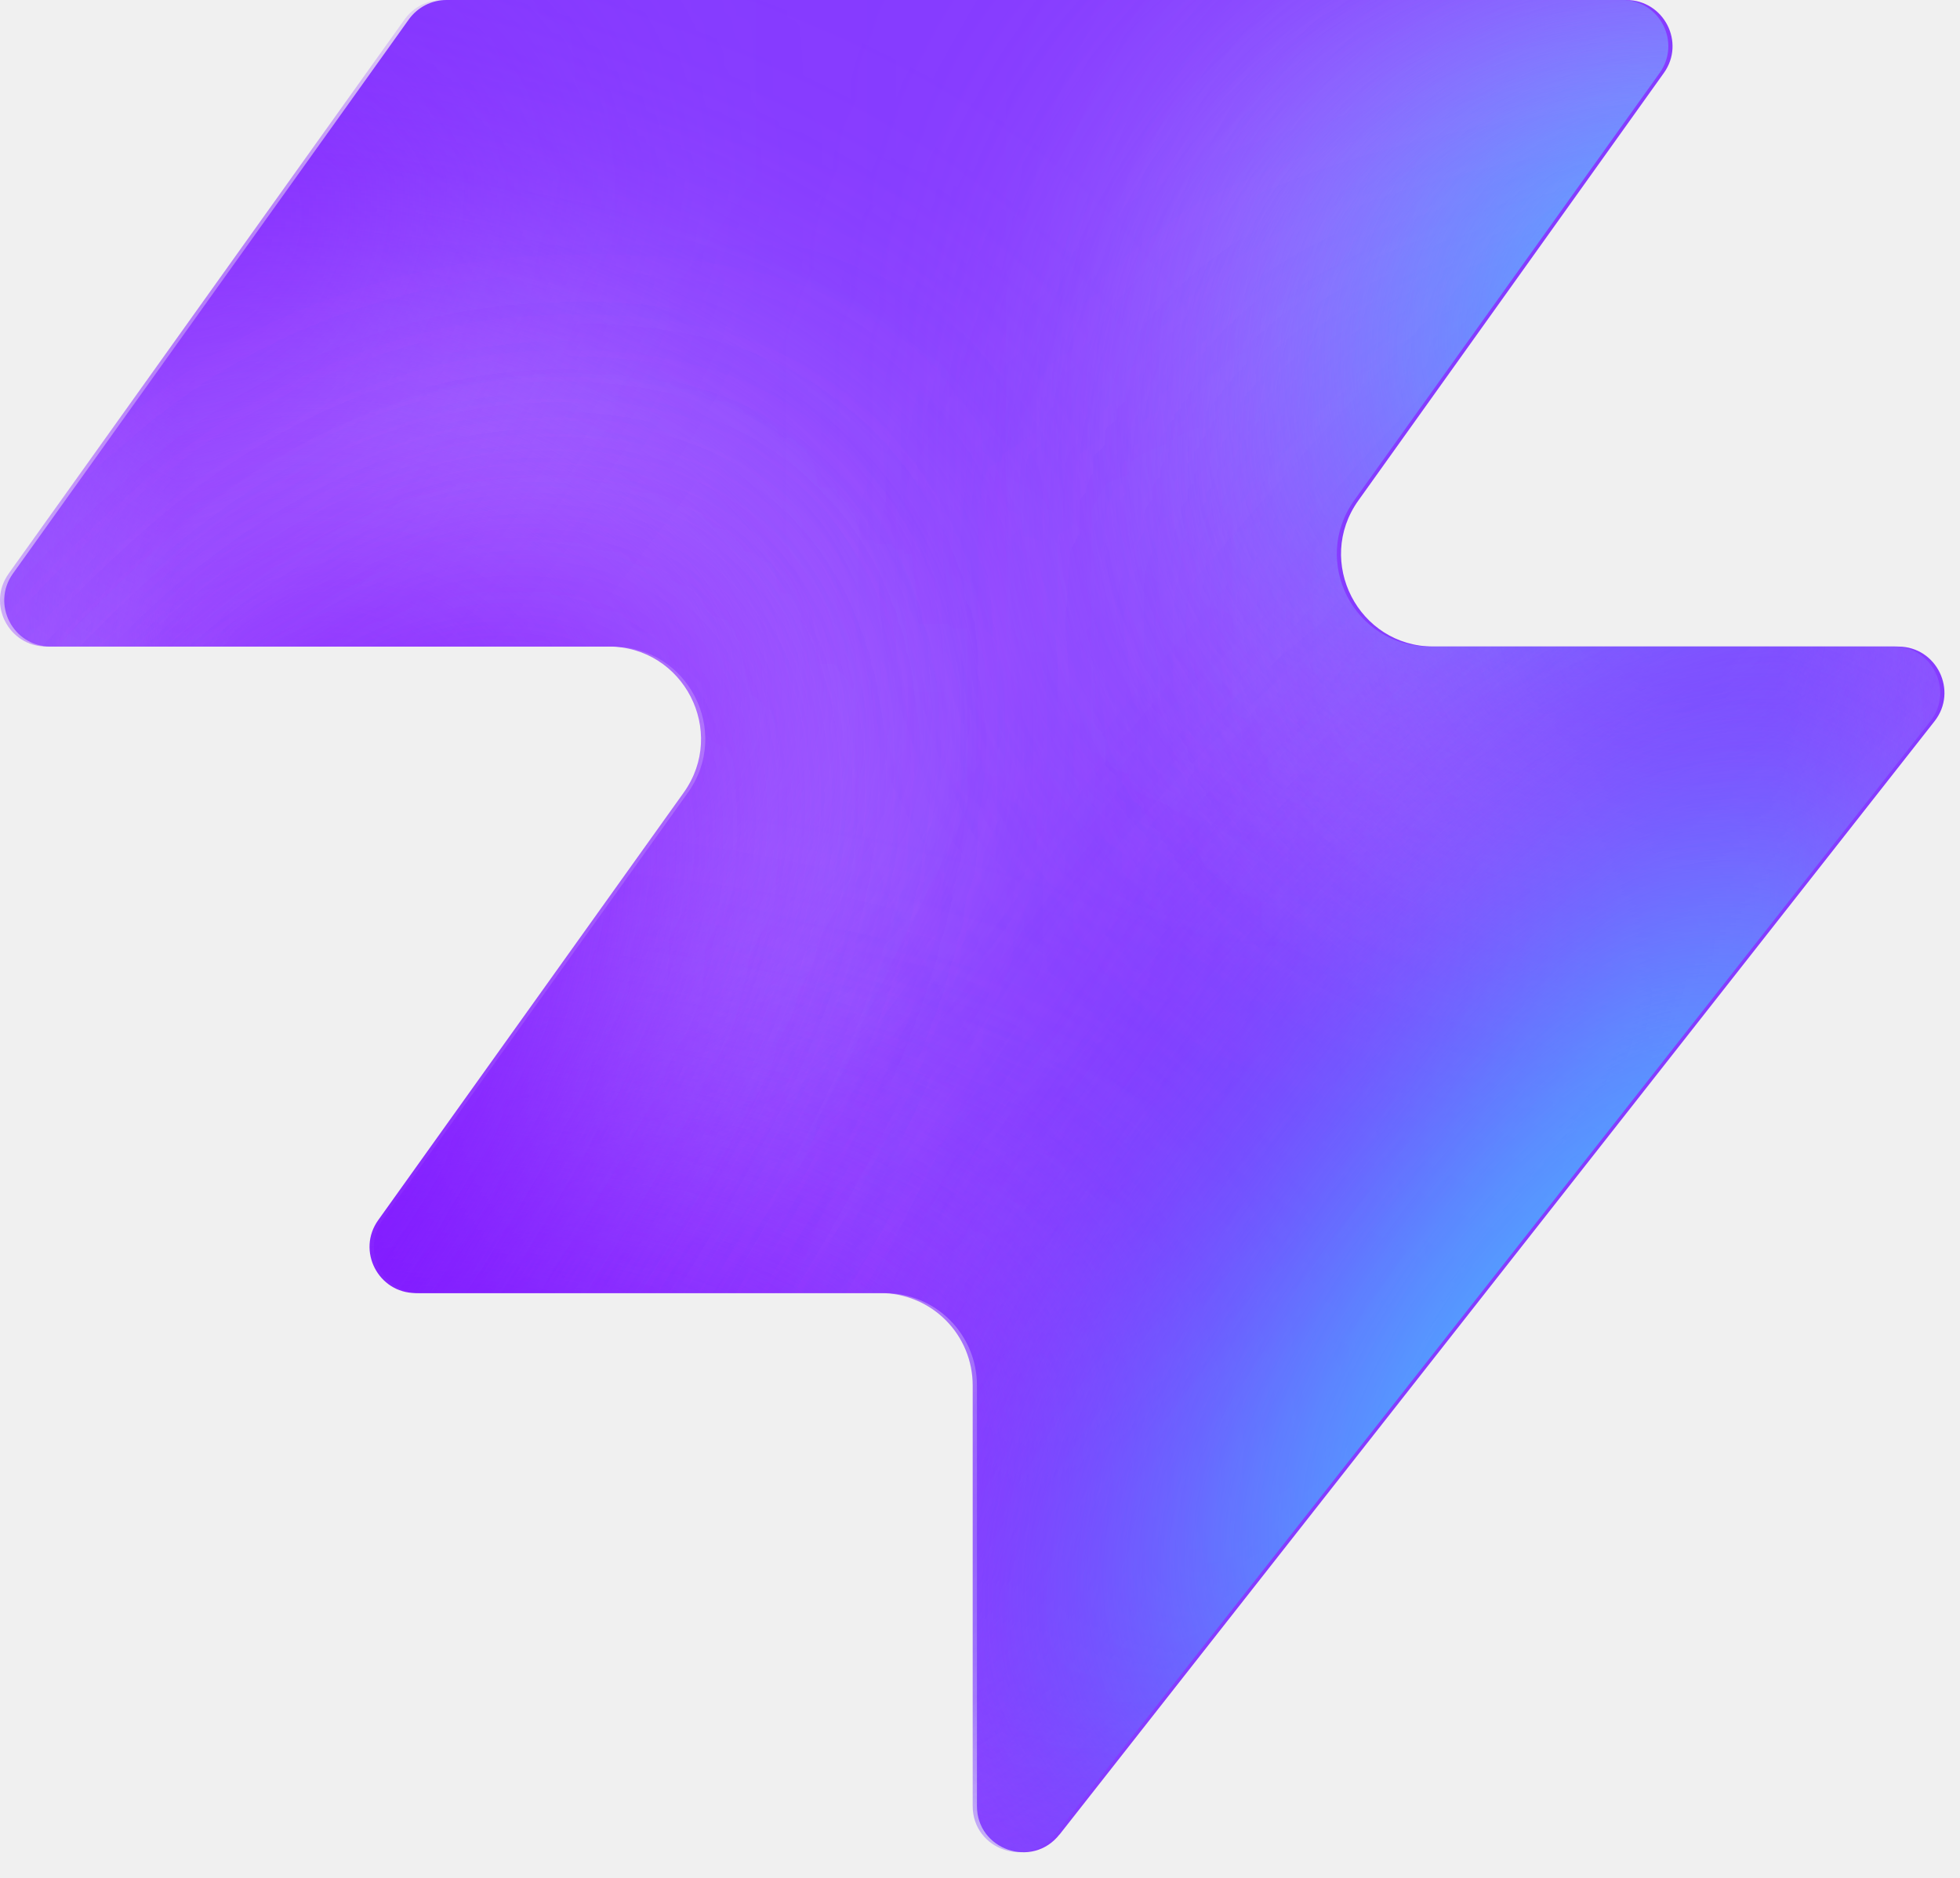
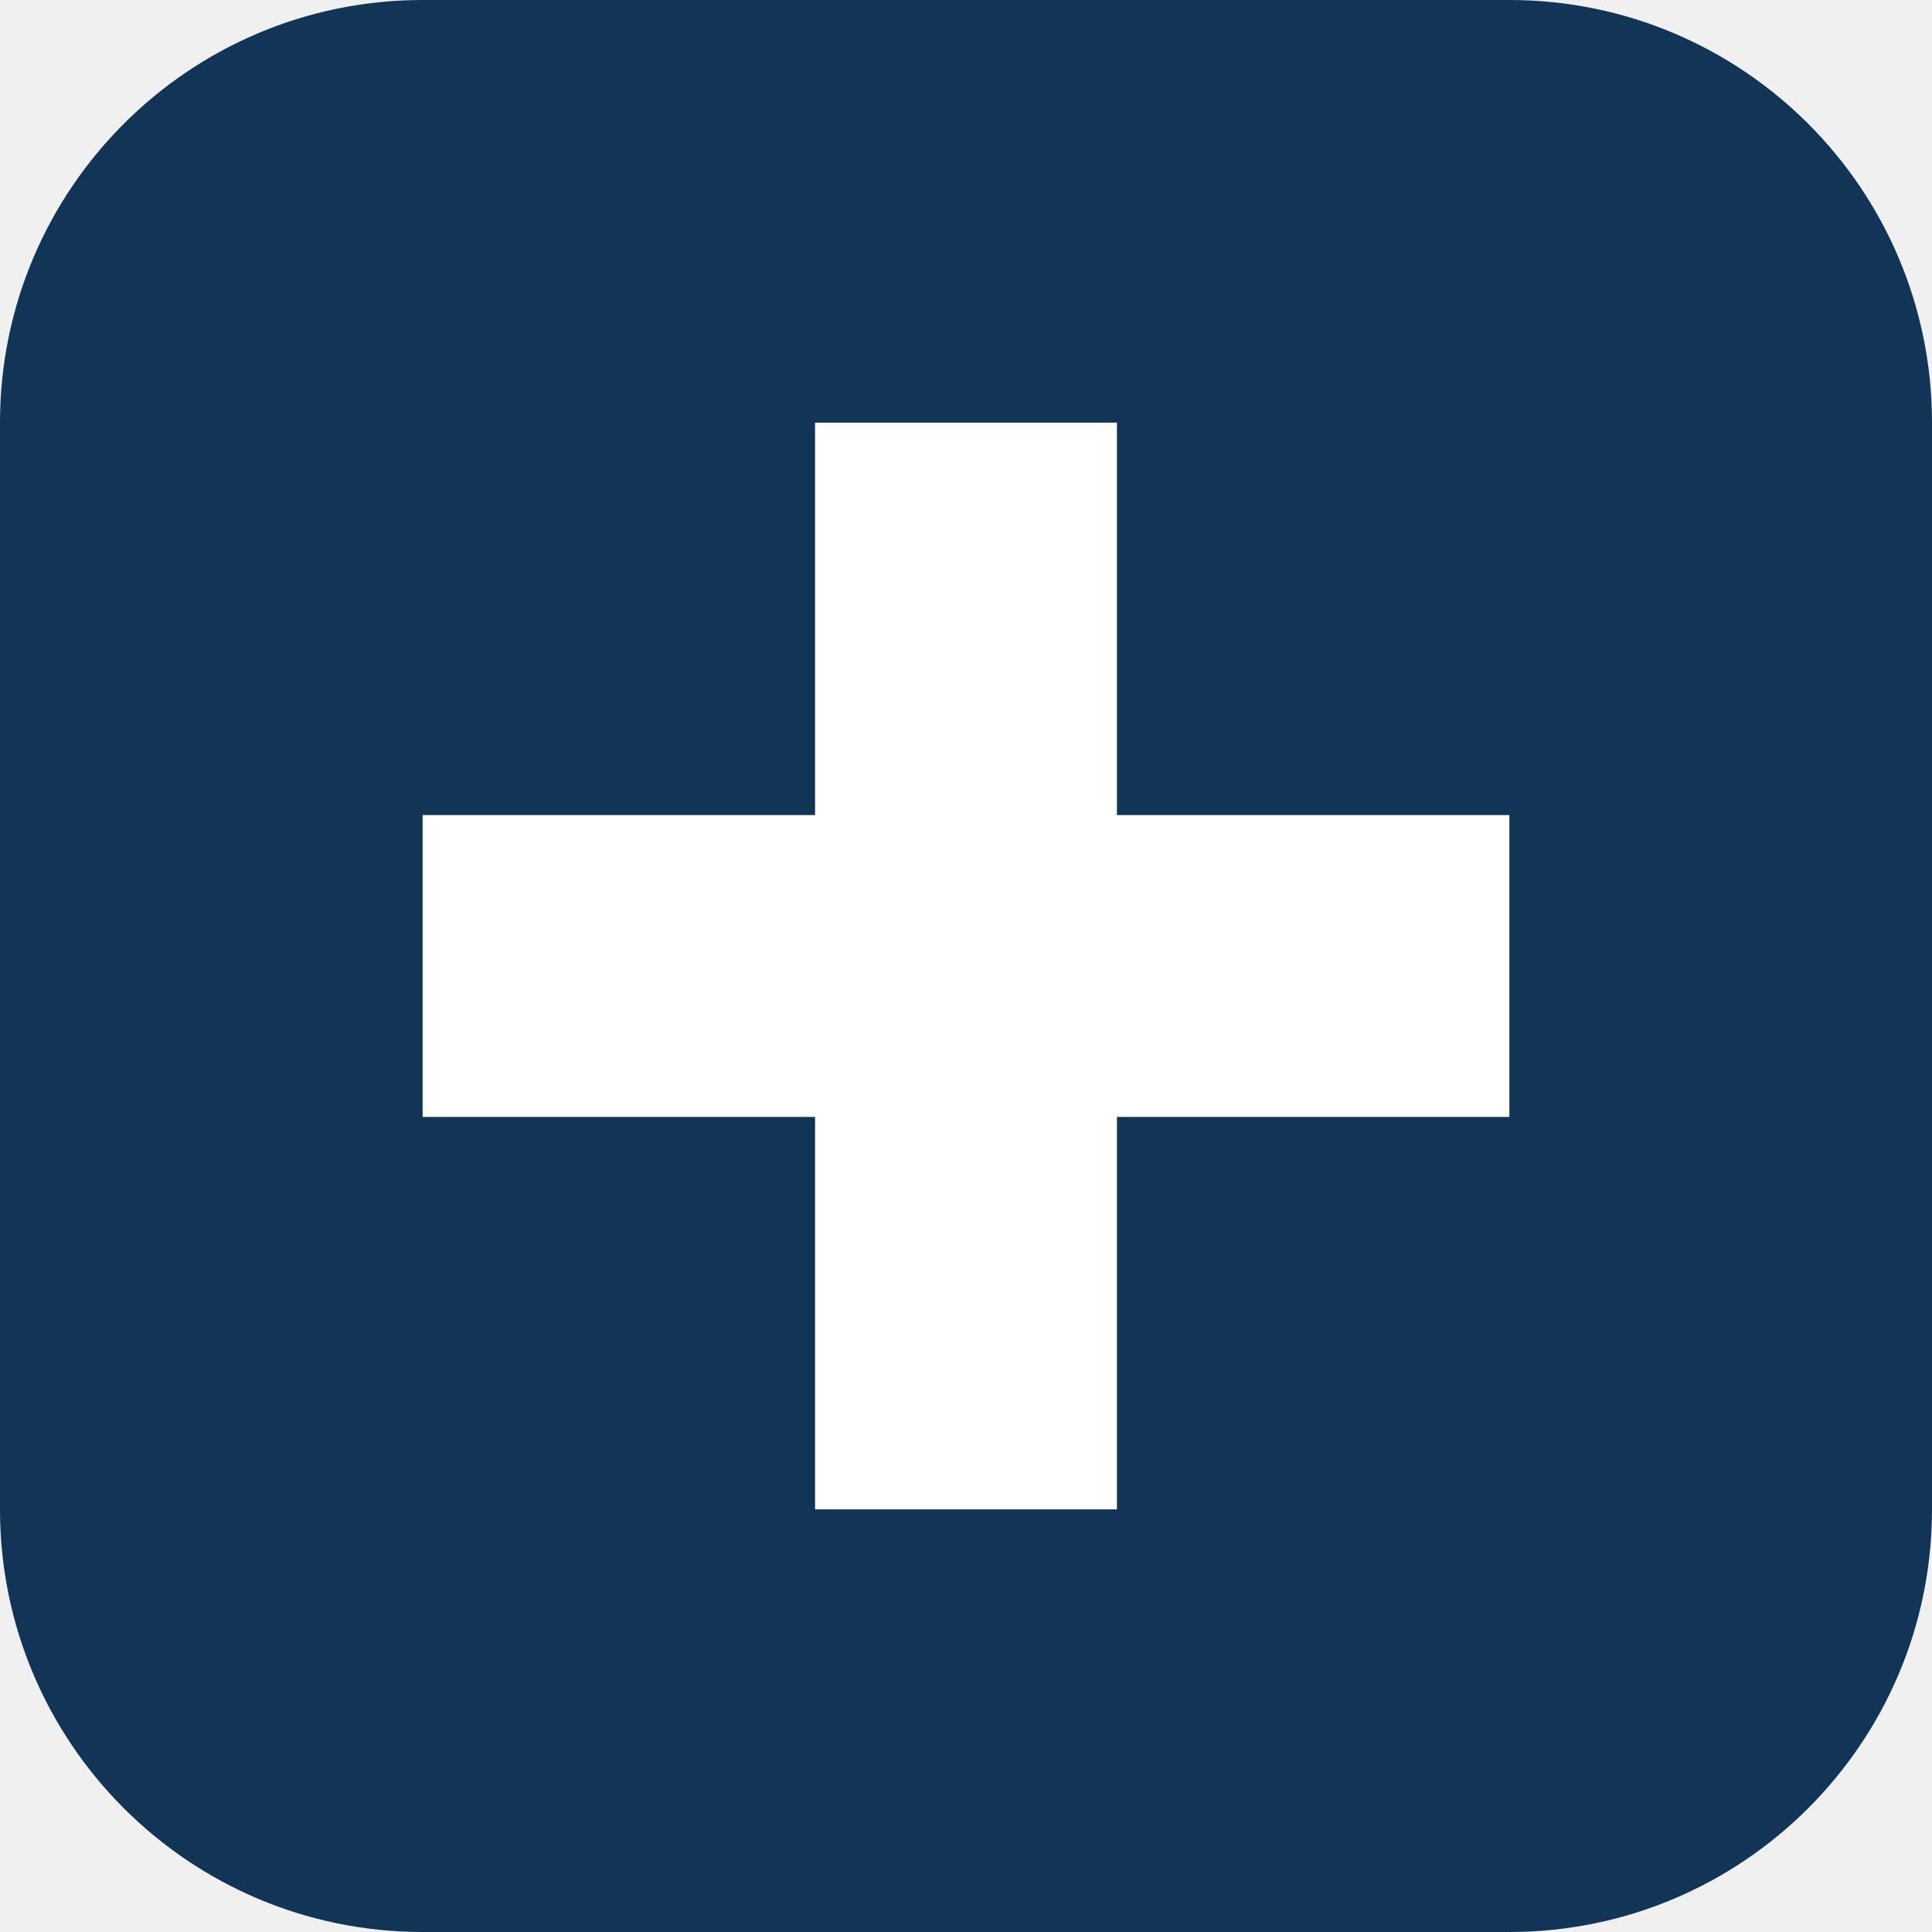
- <svg xmlns="http://www.w3.org/2000/svg" width="48" height="46" fill="none" viewBox="0 0 48 46">
-   <path fill="#863bff" d="M25.946 44.938c-.664.845-2.021.375-2.021-.698V33.937a2.26 2.26 0 0 0-2.262-2.262H10.287c-.92 0-1.456-1.04-.92-1.788l7.48-10.471c1.07-1.497 0-3.578-1.842-3.578H1.237c-.92 0-1.456-1.04-.92-1.788L10.013.474c.214-.297.556-.474.92-.474h28.894c.92 0 1.456 1.04.92 1.788l-7.48 10.471c-1.07 1.498 0 3.579 1.842 3.579h11.377c.943 0 1.473 1.088.89 1.83L25.947 44.94z" style="fill:#863bff;fill:color(display-p3 .525 .23 1);fill-opacity:1" />
-   <mask id="a" width="48" height="46" x="0" y="0" maskUnits="userSpaceOnUse" style="mask-type:alpha">
-     <path fill="#000" d="M25.842 44.938c-.664.844-2.021.375-2.021-.698V33.937a2.26 2.26 0 0 0-2.262-2.262H10.183c-.92 0-1.456-1.04-.92-1.788l7.48-10.471c1.07-1.498 0-3.579-1.842-3.579H1.133c-.92 0-1.456-1.04-.92-1.787L9.91.473c.214-.297.556-.474.92-.474h28.894c.92 0 1.456 1.04.92 1.788l-7.48 10.471c-1.07 1.498 0 3.578 1.842 3.578h11.377c.943 0 1.473 1.088.89 1.832L25.843 44.94z" style="fill:#000;fill-opacity:1" />
-   </mask>
-   <g mask="url(#a)">
-     <g filter="url(#b)">
-       <ellipse cx="5.508" cy="14.704" fill="#ede6ff" rx="5.508" ry="14.704" style="fill:#ede6ff;fill:color(display-p3 .927 .903 1);fill-opacity:1" transform="matrix(.00324 1 1 -.00324 -4.47 31.516)" />
-     </g>
-     <g filter="url(#c)">
-       <ellipse cx="10.399" cy="29.851" fill="#ede6ff" rx="10.399" ry="29.851" style="fill:#ede6ff;fill:color(display-p3 .927 .903 1);fill-opacity:1" transform="matrix(.00324 1 1 -.00324 -39.328 7.883)" />
-     </g>
-     <g filter="url(#d)">
-       <ellipse cx="5.508" cy="30.487" fill="#7e14ff" rx="5.508" ry="30.487" style="fill:#7e14ff;fill:color(display-p3 .492 .077 1);fill-opacity:1" transform="rotate(89.814 -25.913 -14.639)scale(1 -1)" />
-     </g>
-     <g filter="url(#e)">
-       <ellipse cx="5.508" cy="30.599" fill="#7e14ff" rx="5.508" ry="30.599" style="fill:#7e14ff;fill:color(display-p3 .492 .077 1);fill-opacity:1" transform="rotate(89.814 -32.644 -3.334)scale(1 -1)" />
-     </g>
-     <g filter="url(#f)">
-       <ellipse cx="5.508" cy="30.599" fill="#7e14ff" rx="5.508" ry="30.599" style="fill:#7e14ff;fill:color(display-p3 .492 .077 1);fill-opacity:1" transform="matrix(.00324 1 1 -.00324 -34.34 30.47)" />
-     </g>
-     <g filter="url(#g)">
-       <ellipse cx="14.072" cy="22.078" fill="#ede6ff" rx="14.072" ry="22.078" style="fill:#ede6ff;fill:color(display-p3 .927 .903 1);fill-opacity:1" transform="rotate(93.35 24.506 48.493)scale(-1 1)" />
-     </g>
-     <g filter="url(#h)">
-       <ellipse cx="3.47" cy="21.501" fill="#7e14ff" rx="3.47" ry="21.501" style="fill:#7e14ff;fill:color(display-p3 .492 .077 1);fill-opacity:1" transform="rotate(89.009 28.708 47.59)scale(-1 1)" />
-     </g>
-     <g filter="url(#i)">
-       <ellipse cx="3.47" cy="21.501" fill="#7e14ff" rx="3.47" ry="21.501" style="fill:#7e14ff;fill:color(display-p3 .492 .077 1);fill-opacity:1" transform="rotate(89.009 28.708 47.59)scale(-1 1)" />
-     </g>
-     <g filter="url(#j)">
-       <ellipse cx=".387" cy="8.972" fill="#7e14ff" rx="4.407" ry="29.108" style="fill:#7e14ff;fill:color(display-p3 .492 .077 1);fill-opacity:1" transform="rotate(39.51 .387 8.972)" />
-     </g>
-     <g filter="url(#k)">
-       <ellipse cx="47.523" cy="-6.092" fill="#7e14ff" rx="4.407" ry="29.108" style="fill:#7e14ff;fill:color(display-p3 .492 .077 1);fill-opacity:1" transform="rotate(37.892 47.523 -6.092)" />
-     </g>
-     <g filter="url(#l)">
-       <ellipse cx="41.412" cy="6.333" fill="#47bfff" rx="5.971" ry="9.665" style="fill:#47bfff;fill:color(display-p3 .28 .748 1);fill-opacity:1" transform="rotate(37.892 41.412 6.333)" />
-     </g>
-     <g filter="url(#m)">
-       <ellipse cx="-1.879" cy="38.332" fill="#7e14ff" rx="4.407" ry="29.108" style="fill:#7e14ff;fill:color(display-p3 .492 .077 1);fill-opacity:1" transform="rotate(37.892 -1.88 38.332)" />
-     </g>
-     <g filter="url(#n)">
-       <ellipse cx="-1.879" cy="38.332" fill="#7e14ff" rx="4.407" ry="29.108" style="fill:#7e14ff;fill:color(display-p3 .492 .077 1);fill-opacity:1" transform="rotate(37.892 -1.88 38.332)" />
-     </g>
-     <g filter="url(#o)">
-       <ellipse cx="35.651" cy="29.907" fill="#7e14ff" rx="4.407" ry="29.108" style="fill:#7e14ff;fill:color(display-p3 .492 .077 1);fill-opacity:1" transform="rotate(37.892 35.651 29.907)" />
-     </g>
-     <g filter="url(#p)">
-       <ellipse cx="38.418" cy="32.4" fill="#47bfff" rx="5.971" ry="15.297" style="fill:#47bfff;fill:color(display-p3 .28 .748 1);fill-opacity:1" transform="rotate(37.892 38.418 32.4)" />
-     </g>
-   </g>
-   <defs>
-     <filter id="b" width="60.045" height="41.654" x="-19.77" y="16.149" color-interpolation-filters="sRGB" filterUnits="userSpaceOnUse">
-       <feFlood flood-opacity="0" result="BackgroundImageFix" />
-       <feBlend in="SourceGraphic" in2="BackgroundImageFix" result="shape" />
-       <feGaussianBlur result="effect1_foregroundBlur_2002_17158" stdDeviation="7.659" />
-     </filter>
-     <filter id="c" width="90.34" height="51.437" x="-54.613" y="-7.533" color-interpolation-filters="sRGB" filterUnits="userSpaceOnUse">
-       <feFlood flood-opacity="0" result="BackgroundImageFix" />
-       <feBlend in="SourceGraphic" in2="BackgroundImageFix" result="shape" />
-       <feGaussianBlur result="effect1_foregroundBlur_2002_17158" stdDeviation="7.659" />
-     </filter>
-     <filter id="d" width="79.355" height="29.4" x="-49.64" y="2.03" color-interpolation-filters="sRGB" filterUnits="userSpaceOnUse">
-       <feFlood flood-opacity="0" result="BackgroundImageFix" />
-       <feBlend in="SourceGraphic" in2="BackgroundImageFix" result="shape" />
-       <feGaussianBlur result="effect1_foregroundBlur_2002_17158" stdDeviation="4.596" />
-     </filter>
-     <filter id="e" width="79.579" height="29.4" x="-45.045" y="20.029" color-interpolation-filters="sRGB" filterUnits="userSpaceOnUse">
-       <feFlood flood-opacity="0" result="BackgroundImageFix" />
-       <feBlend in="SourceGraphic" in2="BackgroundImageFix" result="shape" />
-       <feGaussianBlur result="effect1_foregroundBlur_2002_17158" stdDeviation="4.596" />
-     </filter>
-     <filter id="f" width="79.579" height="29.4" x="-43.513" y="21.178" color-interpolation-filters="sRGB" filterUnits="userSpaceOnUse">
-       <feFlood flood-opacity="0" result="BackgroundImageFix" />
-       <feBlend in="SourceGraphic" in2="BackgroundImageFix" result="shape" />
-       <feGaussianBlur result="effect1_foregroundBlur_2002_17158" stdDeviation="4.596" />
-     </filter>
-     <filter id="g" width="74.749" height="58.852" x="15.756" y="-17.901" color-interpolation-filters="sRGB" filterUnits="userSpaceOnUse">
-       <feFlood flood-opacity="0" result="BackgroundImageFix" />
-       <feBlend in="SourceGraphic" in2="BackgroundImageFix" result="shape" />
-       <feGaussianBlur result="effect1_foregroundBlur_2002_17158" stdDeviation="7.659" />
-     </filter>
-     <filter id="h" width="61.377" height="25.362" x="23.548" y="2.284" color-interpolation-filters="sRGB" filterUnits="userSpaceOnUse">
-       <feFlood flood-opacity="0" result="BackgroundImageFix" />
-       <feBlend in="SourceGraphic" in2="BackgroundImageFix" result="shape" />
-       <feGaussianBlur result="effect1_foregroundBlur_2002_17158" stdDeviation="4.596" />
-     </filter>
-     <filter id="i" width="61.377" height="25.362" x="23.548" y="2.284" color-interpolation-filters="sRGB" filterUnits="userSpaceOnUse">
-       <feFlood flood-opacity="0" result="BackgroundImageFix" />
-       <feBlend in="SourceGraphic" in2="BackgroundImageFix" result="shape" />
-       <feGaussianBlur result="effect1_foregroundBlur_2002_17158" stdDeviation="4.596" />
-     </filter>
-     <filter id="j" width="56.045" height="63.649" x="-27.636" y="-22.853" color-interpolation-filters="sRGB" filterUnits="userSpaceOnUse">
-       <feFlood flood-opacity="0" result="BackgroundImageFix" />
-       <feBlend in="SourceGraphic" in2="BackgroundImageFix" result="shape" />
-       <feGaussianBlur result="effect1_foregroundBlur_2002_17158" stdDeviation="4.596" />
-     </filter>
-     <filter id="k" width="54.814" height="64.646" x="20.116" y="-38.415" color-interpolation-filters="sRGB" filterUnits="userSpaceOnUse">
-       <feFlood flood-opacity="0" result="BackgroundImageFix" />
-       <feBlend in="SourceGraphic" in2="BackgroundImageFix" result="shape" />
-       <feGaussianBlur result="effect1_foregroundBlur_2002_17158" stdDeviation="4.596" />
-     </filter>
-     <filter id="l" width="33.541" height="35.313" x="24.641" y="-11.323" color-interpolation-filters="sRGB" filterUnits="userSpaceOnUse">
-       <feFlood flood-opacity="0" result="BackgroundImageFix" />
-       <feBlend in="SourceGraphic" in2="BackgroundImageFix" result="shape" />
-       <feGaussianBlur result="effect1_foregroundBlur_2002_17158" stdDeviation="4.596" />
-     </filter>
-     <filter id="m" width="54.814" height="64.646" x="-29.286" y="6.009" color-interpolation-filters="sRGB" filterUnits="userSpaceOnUse">
-       <feFlood flood-opacity="0" result="BackgroundImageFix" />
-       <feBlend in="SourceGraphic" in2="BackgroundImageFix" result="shape" />
-       <feGaussianBlur result="effect1_foregroundBlur_2002_17158" stdDeviation="4.596" />
-     </filter>
-     <filter id="n" width="54.814" height="64.646" x="-29.286" y="6.009" color-interpolation-filters="sRGB" filterUnits="userSpaceOnUse">
-       <feFlood flood-opacity="0" result="BackgroundImageFix" />
-       <feBlend in="SourceGraphic" in2="BackgroundImageFix" result="shape" />
-       <feGaussianBlur result="effect1_foregroundBlur_2002_17158" stdDeviation="4.596" />
-     </filter>
-     <filter id="o" width="54.814" height="64.646" x="8.244" y="-2.416" color-interpolation-filters="sRGB" filterUnits="userSpaceOnUse">
-       <feFlood flood-opacity="0" result="BackgroundImageFix" />
-       <feBlend in="SourceGraphic" in2="BackgroundImageFix" result="shape" />
-       <feGaussianBlur result="effect1_foregroundBlur_2002_17158" stdDeviation="4.596" />
-     </filter>
-     <filter id="p" width="39.409" height="43.623" x="18.713" y="10.588" color-interpolation-filters="sRGB" filterUnits="userSpaceOnUse">
-       <feFlood flood-opacity="0" result="BackgroundImageFix" />
-       <feBlend in="SourceGraphic" in2="BackgroundImageFix" result="shape" />
-       <feGaussianBlur result="effect1_foregroundBlur_2002_17158" stdDeviation="4.596" />
-     </filter>
-   </defs>
+ <svg xmlns="http://www.w3.org/2000/svg" viewBox="0 0 32 32">
+   <rect width="32" height="32" rx="7" fill="#123456" />
+   <path fill="#fff" d="M13.5 7h5v6.5H25v5h-6.5V25h-5v-6.5H7v-5h6.5z" />
</svg>
